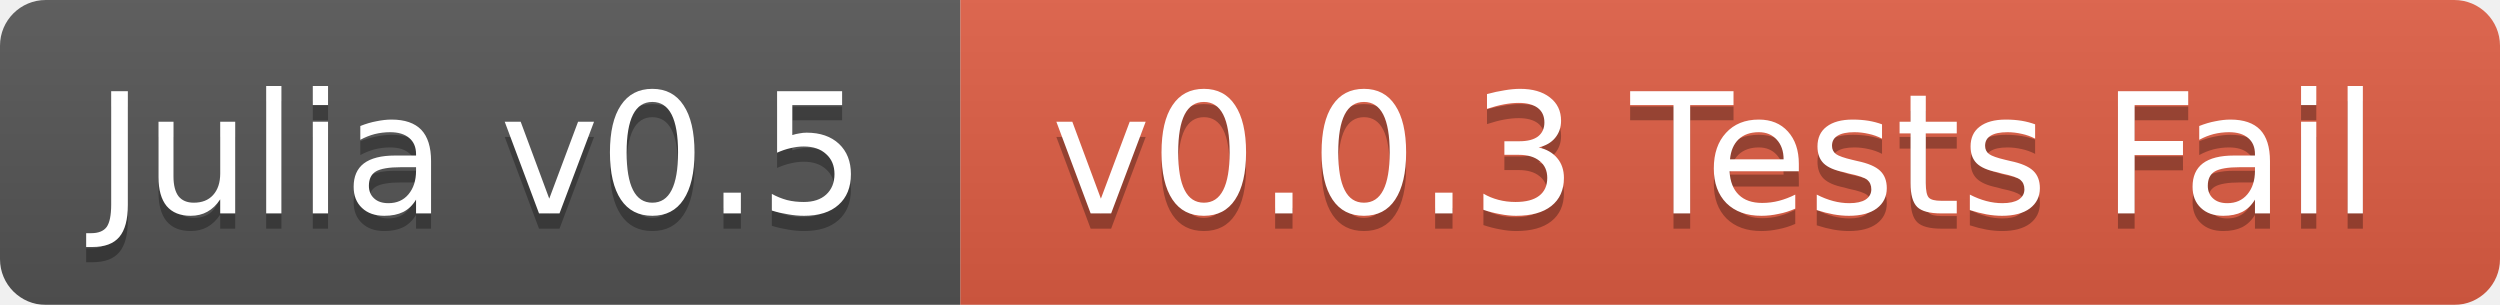
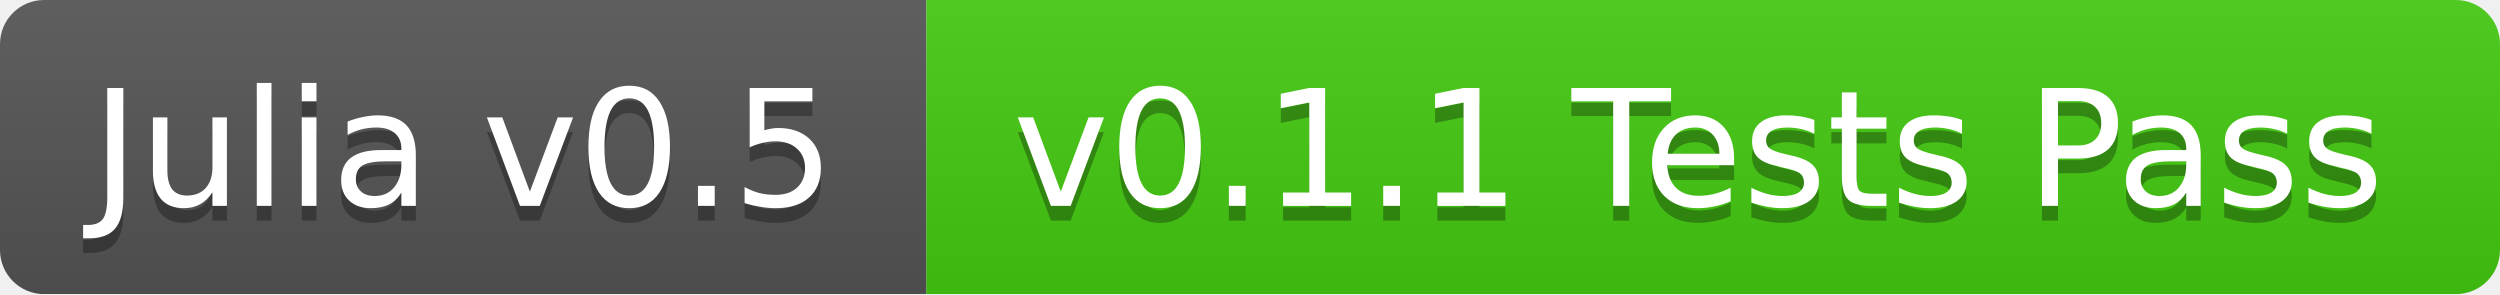
- <svg xmlns="http://www.w3.org/2000/svg" width="164" height="20">
+ <svg xmlns="http://www.w3.org/2000/svg" width="170" height="20">
  <linearGradient id="b" x2="0" y2="100%">
    <stop offset="0" stop-color="#bbb" stop-opacity=".1" />
    <stop offset="1" stop-opacity=".1" />
  </linearGradient>
  <mask id="a">
-     <rect width="164" height="20" rx="3" fill="#fff" />
+     <rect width="170" height="20" rx="3" fill="#fff" />
  </mask>
  <g mask="url(#a)">
    <path fill="#555" d="M0 0h63v20H0z" />
-     <path fill="#e05d44" d="M63 0h101v20H63z" />
-     <path fill="url(#b)" d="M0 0h164v20H0z" />
+     <path fill="#4c1" d="M63 0h107v20H63z" />
+     <path fill="url(#b)" d="M0 0h170v20H0z" />
  </g>
  <g fill="#fff" text-anchor="middle" font-family="DejaVu Sans,Verdana,Geneva,sans-serif" font-size="11">
    <text x="31.5" y="15" fill="#010101" fill-opacity=".3">Julia v0.5</text>
    <text x="31.5" y="14">Julia v0.5</text>
-     <text x="112.5" y="15" fill="#010101" fill-opacity=".3">v0.0.3 Tests Fail</text>
-     <text x="112.5" y="14">v0.0.3 Tests Fail</text>
+     <text x="115.5" y="15" fill="#010101" fill-opacity=".3">v0.1.1 Tests Pass</text>
+     <text x="115.5" y="14">v0.1.1 Tests Pass</text>
  </g>
</svg>
